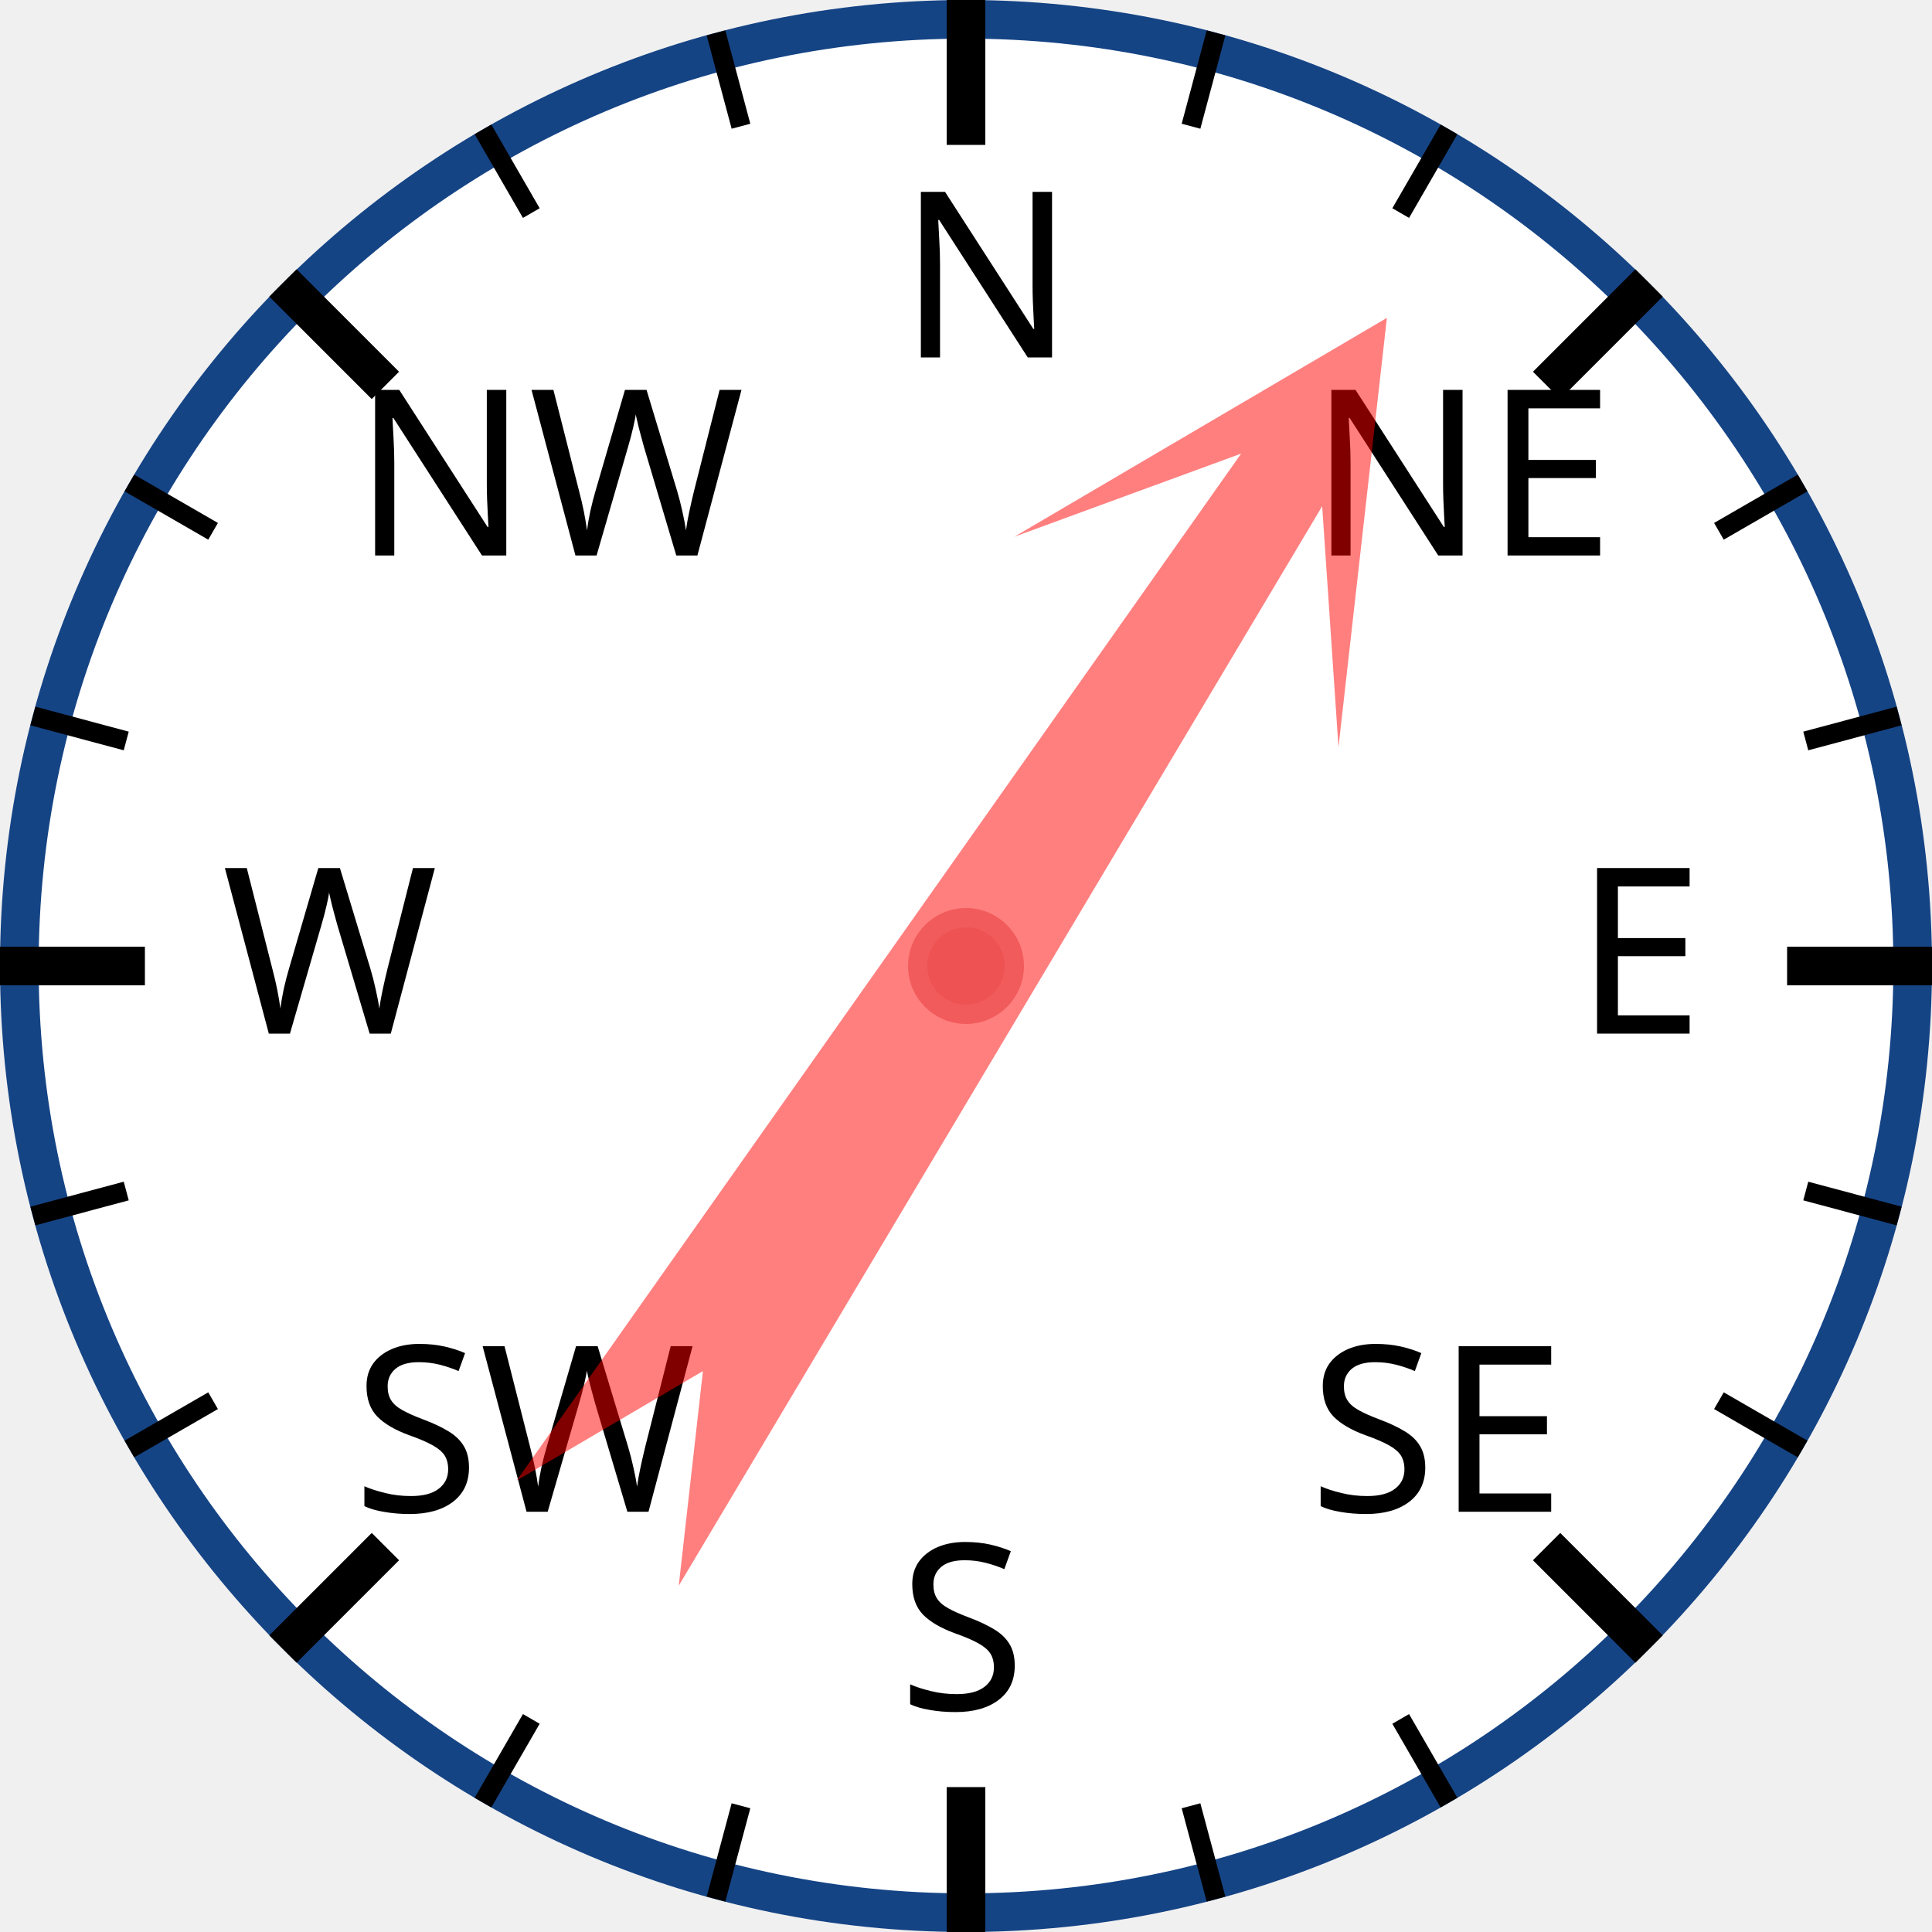
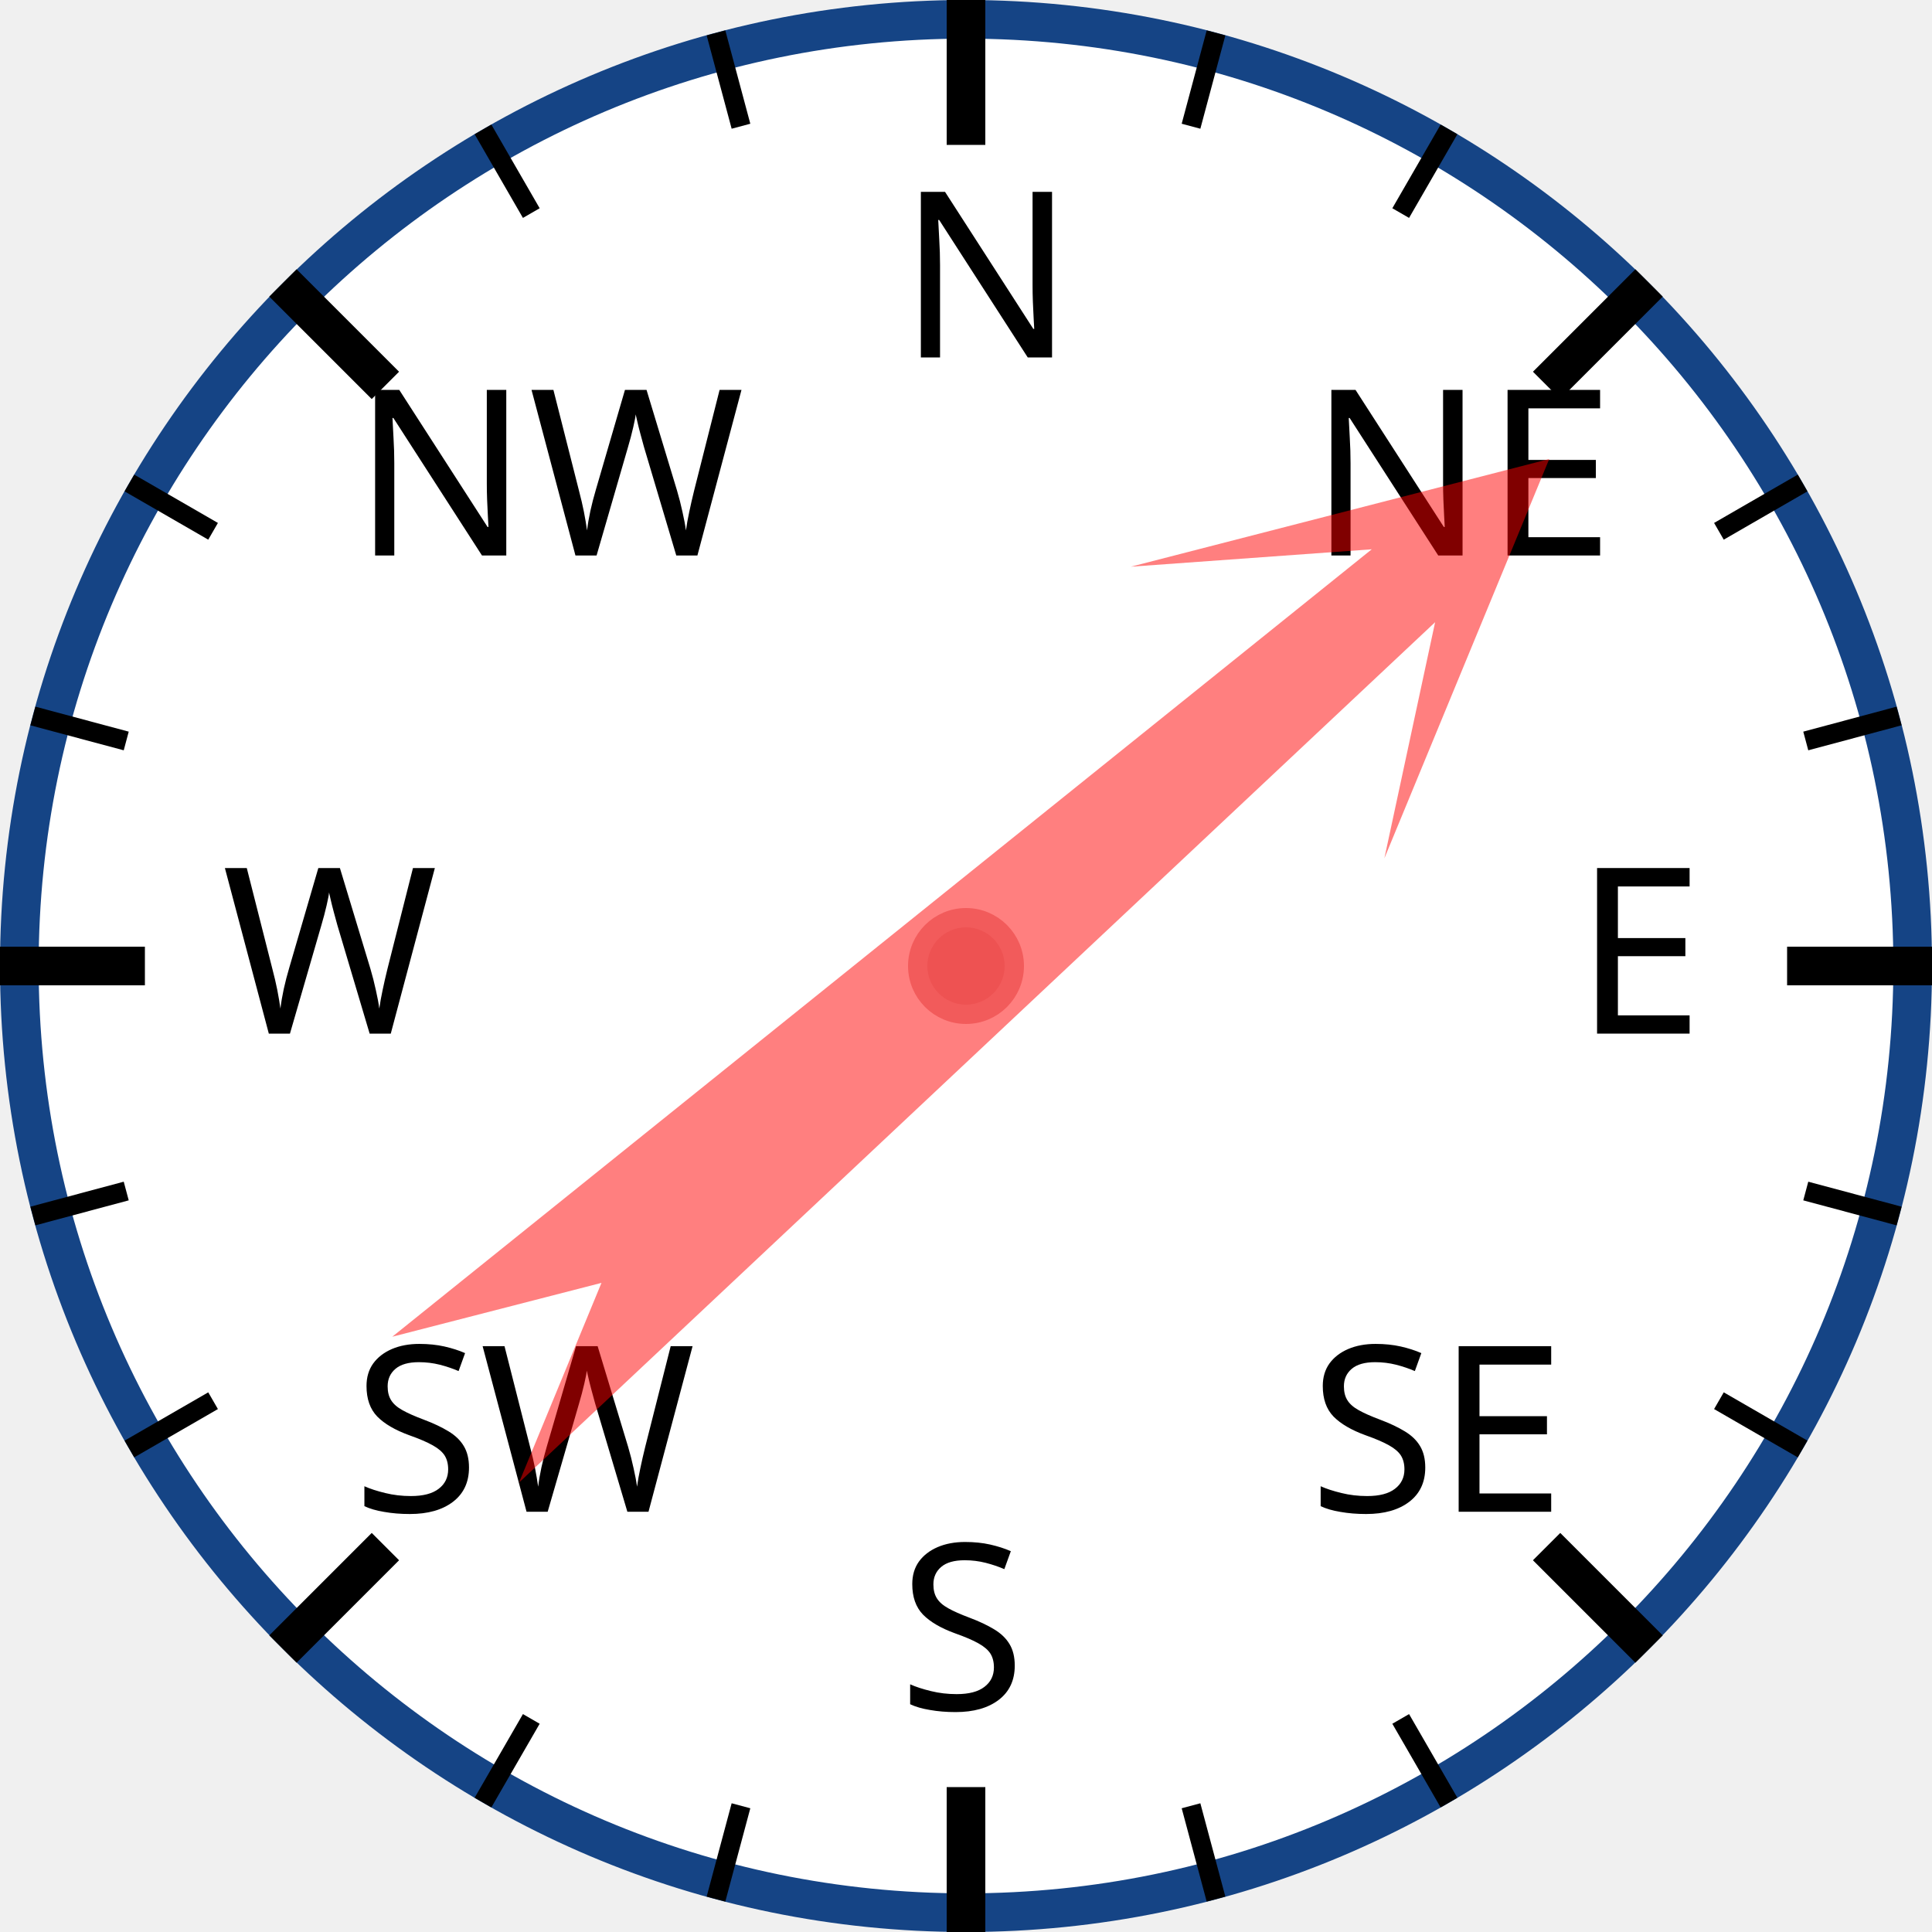
<svg xmlns="http://www.w3.org/2000/svg" width="120px" height="120px" viewBox="0 0 200 200">
  <circle cx="100" cy="100" r="98" style="fill: white; stroke: #154485; stroke-width: 4;" />
  <text x="93.0" y="37.0" style="font-family: sans-serif; font-size: 18pt;">N</text>
  <line x1="100.0" y1="0.0" x2="100.0" y2="15.0" style="stroke: black; stroke-width: 4;" />
  <line x1="74.118" y1="3.407" x2="76.706" y2="13.067" style="stroke: black; stroke-width: 2;" />
  <line x1="50" y1="13.397" x2="55" y2="22.058" style="stroke: black; stroke-width: 2;" />
  <text x="36.503" y="57.503" style="font-family: sans-serif; font-size: 18pt;">NW</text>
  <line x1="29.289" y1="29.289" x2="39.896" y2="39.896" style="stroke: black; stroke-width: 4;" />
  <line x1="13.397" y1="50" x2="22.058" y2="55" style="stroke: black; stroke-width: 2;" />
  <line x1="3.407" y1="74.118" x2="13.067" y2="76.706" style="stroke: black; stroke-width: 2;" />
  <text x="23.0" y="107.0" style="font-family: sans-serif; font-size: 18pt;">W</text>
  <line x1="0.0" y1="100.0" x2="15.0" y2="100.0" style="stroke: black; stroke-width: 4;" />
  <line x1="3.407" y1="125.882" x2="13.067" y2="123.294" style="stroke: black; stroke-width: 2;" />
  <line x1="13.397" y1="150" x2="22.058" y2="145" style="stroke: black; stroke-width: 2;" />
  <text x="36.503" y="156.497" style="font-family: sans-serif; font-size: 18pt;">SW</text>
  <line x1="29.289" y1="170.711" x2="39.896" y2="160.104" style="stroke: black; stroke-width: 4;" />
  <line x1="50" y1="186.603" x2="55" y2="177.942" style="stroke: black; stroke-width: 2;" />
  <line x1="74.118" y1="196.593" x2="76.706" y2="186.933" style="stroke: black; stroke-width: 2;" />
  <text x="93" y="177.0" style="font-family: sans-serif; font-size: 18pt;">S</text>
  <line x1="100" y1="200.0" x2="100" y2="185.0" style="stroke: black; stroke-width: 4;" />
  <line x1="125.882" y1="196.593" x2="123.294" y2="186.933" style="stroke: black; stroke-width: 2;" />
  <line x1="150.0" y1="186.603" x2="145.0" y2="177.942" style="stroke: black; stroke-width: 2;" />
  <text x="135.497" y="156.497" style="font-family: sans-serif; font-size: 18pt;">SE</text>
  <line x1="170.711" y1="170.711" x2="160.104" y2="160.104" style="stroke: black; stroke-width: 4;" />
  <line x1="186.603" y1="150" x2="177.942" y2="145" style="stroke: black; stroke-width: 2;" />
  <line x1="196.593" y1="125.882" x2="186.933" y2="123.294" style="stroke: black; stroke-width: 2;" />
  <text x="163.0" y="107" style="font-family: sans-serif; font-size: 18pt;">E</text>
  <line x1="200.0" y1="100" x2="185.0" y2="100" style="stroke: black; stroke-width: 4;" />
  <line x1="196.593" y1="74.118" x2="186.933" y2="76.706" style="stroke: black; stroke-width: 2;" />
  <line x1="186.603" y1="50" x2="177.942" y2="55" style="stroke: black; stroke-width: 2;" />
  <text x="135.497" y="57.503" style="font-family: sans-serif; font-size: 18pt;">NE</text>
  <line x1="170.711" y1="29.289" x2="160.104" y2="39.896" style="stroke: black; stroke-width: 4;" />
  <line x1="150" y1="13.397" x2="145" y2="22.058" style="stroke: black; stroke-width: 2;" />
  <line x1="125.882" y1="3.407" x2="123.294" y2="13.067" style="stroke: black; stroke-width: 2;" />
-   <polygon points="100 20 120 60 105 40 110 170 100 150 90 170 95 40 80 60" style="fill: red; fill-opacity: 0.5;" transform="rotate(33,100,100)" />
+   <polygon points="100 20 120 60 105 40 110 170 100 150 90 170 95 40 80 60" style="fill: red; fill-opacity: 0.5;" transform="rotate(49,100,100)" />
  <circle cx="100" cy="100" r="5" style="fill: #EE5252; stroke: #F25B5B; stroke-width: 2;" />
</svg>
